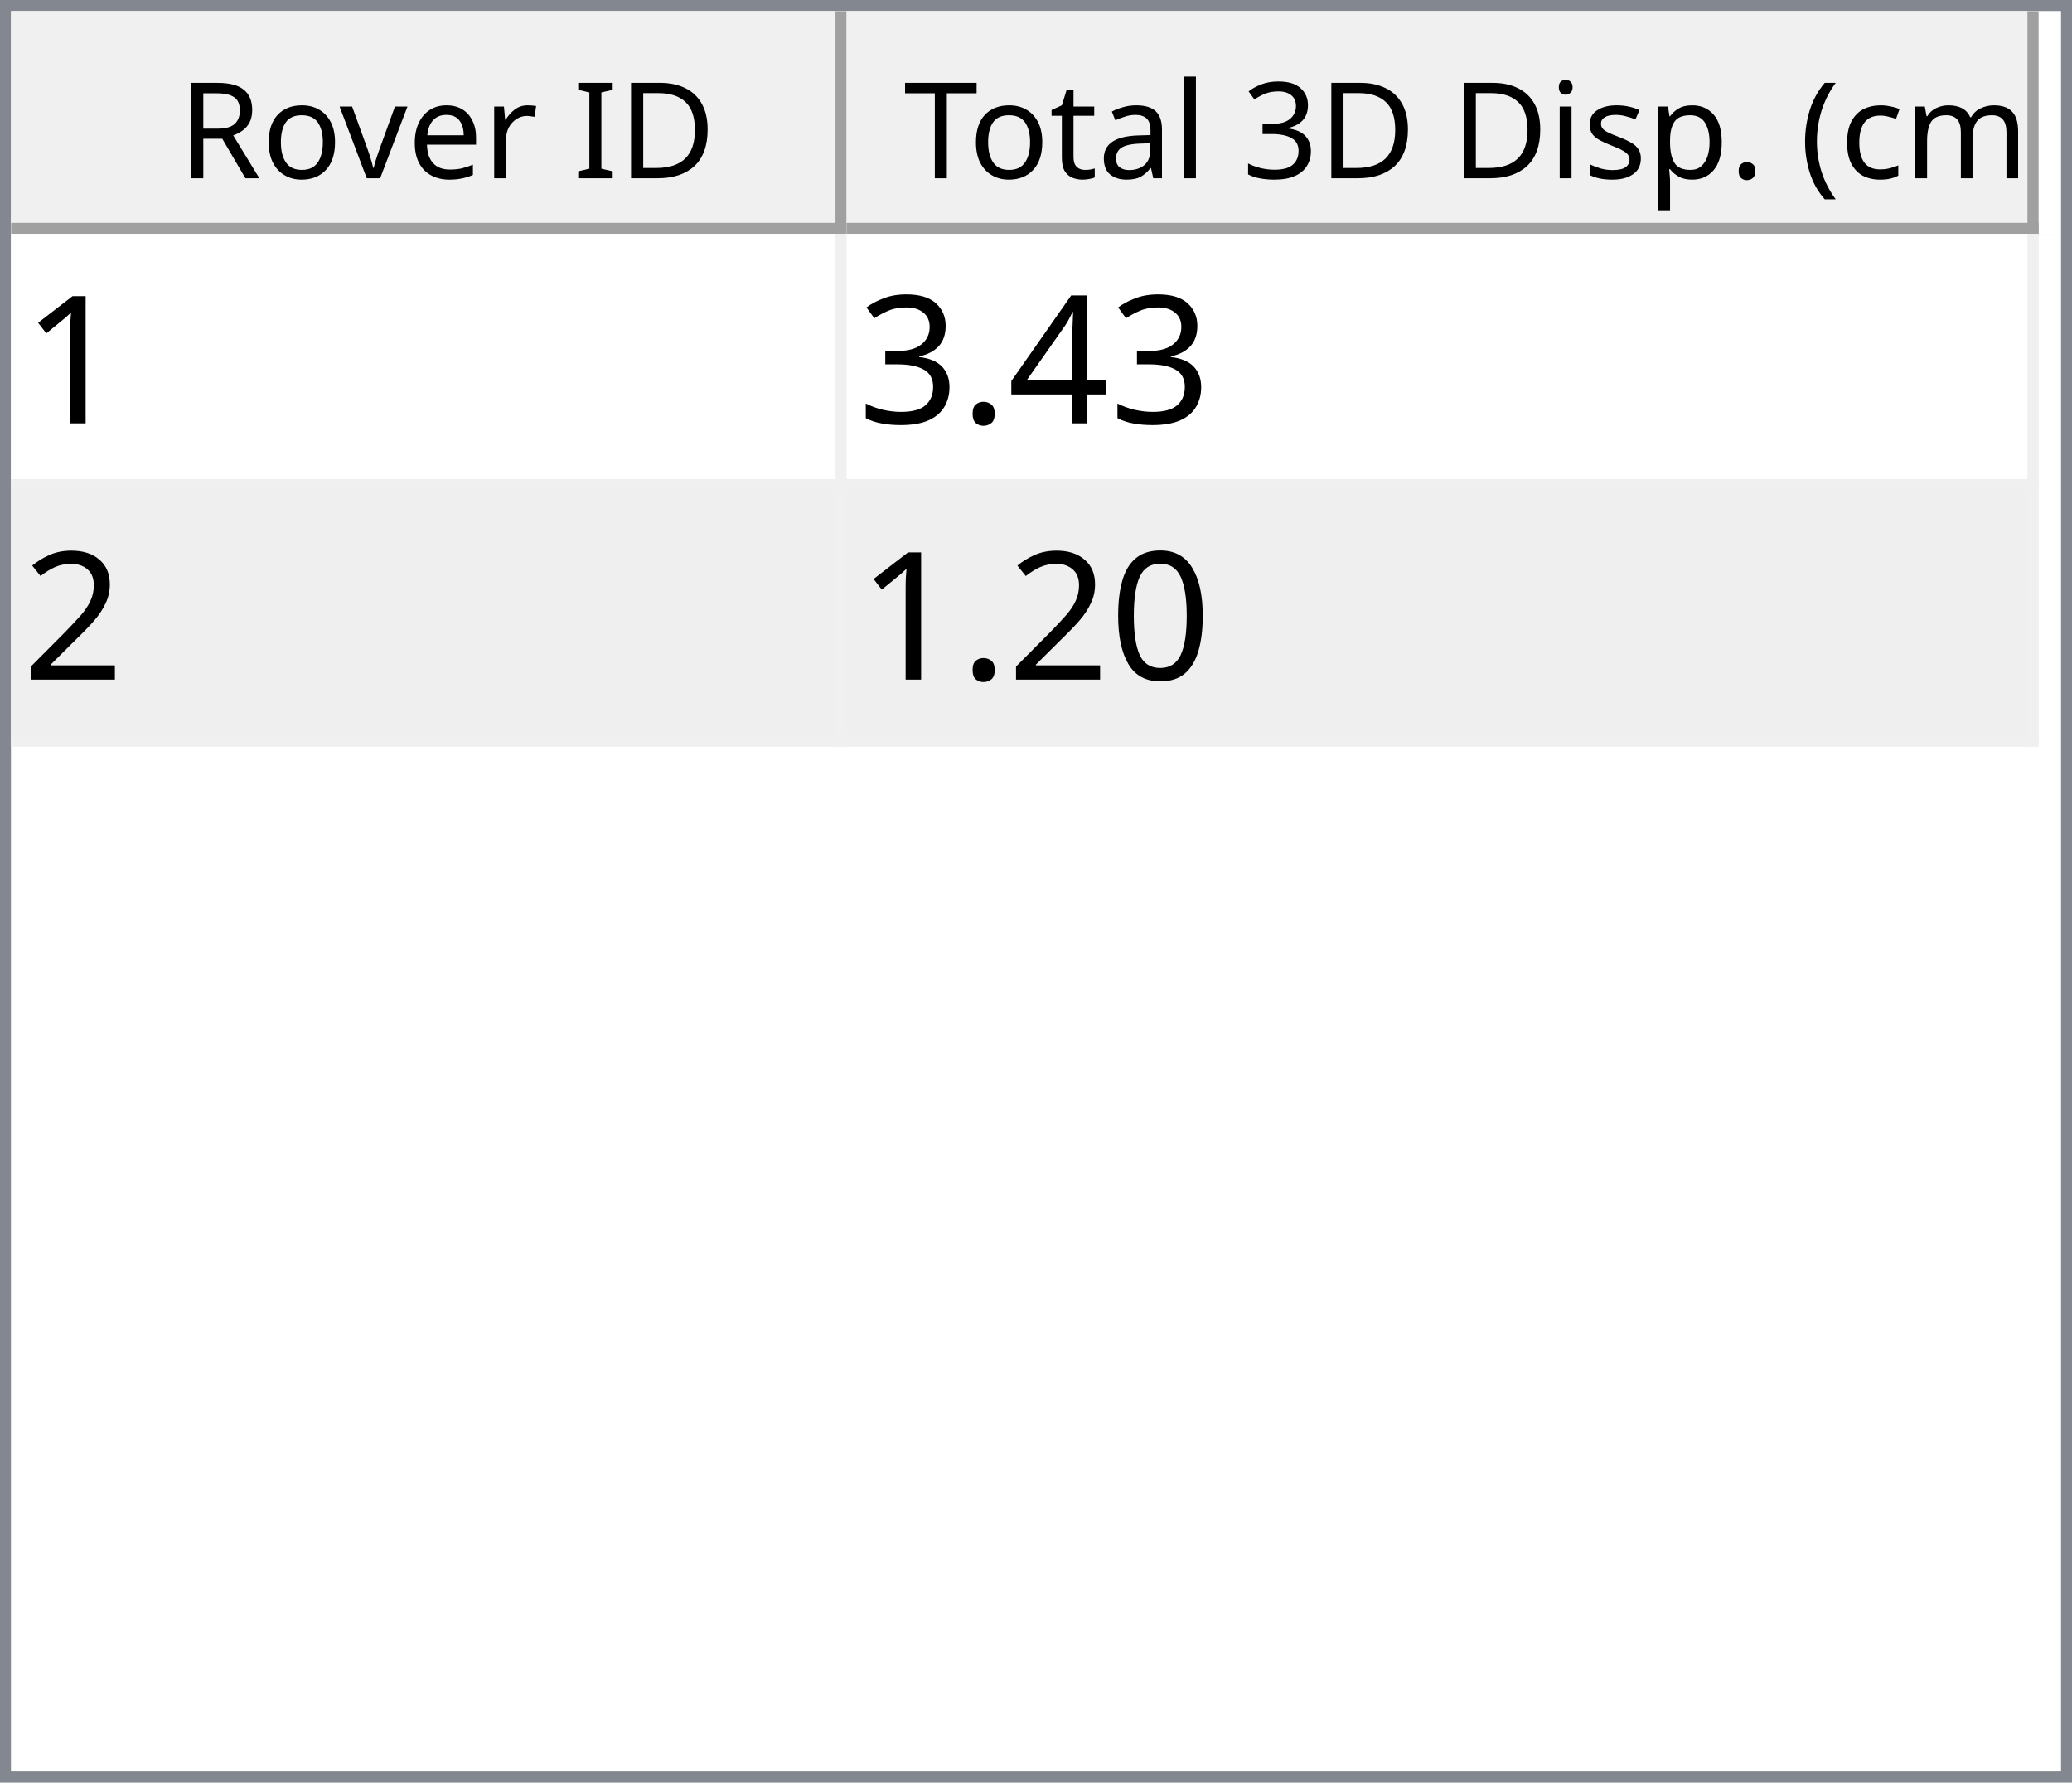
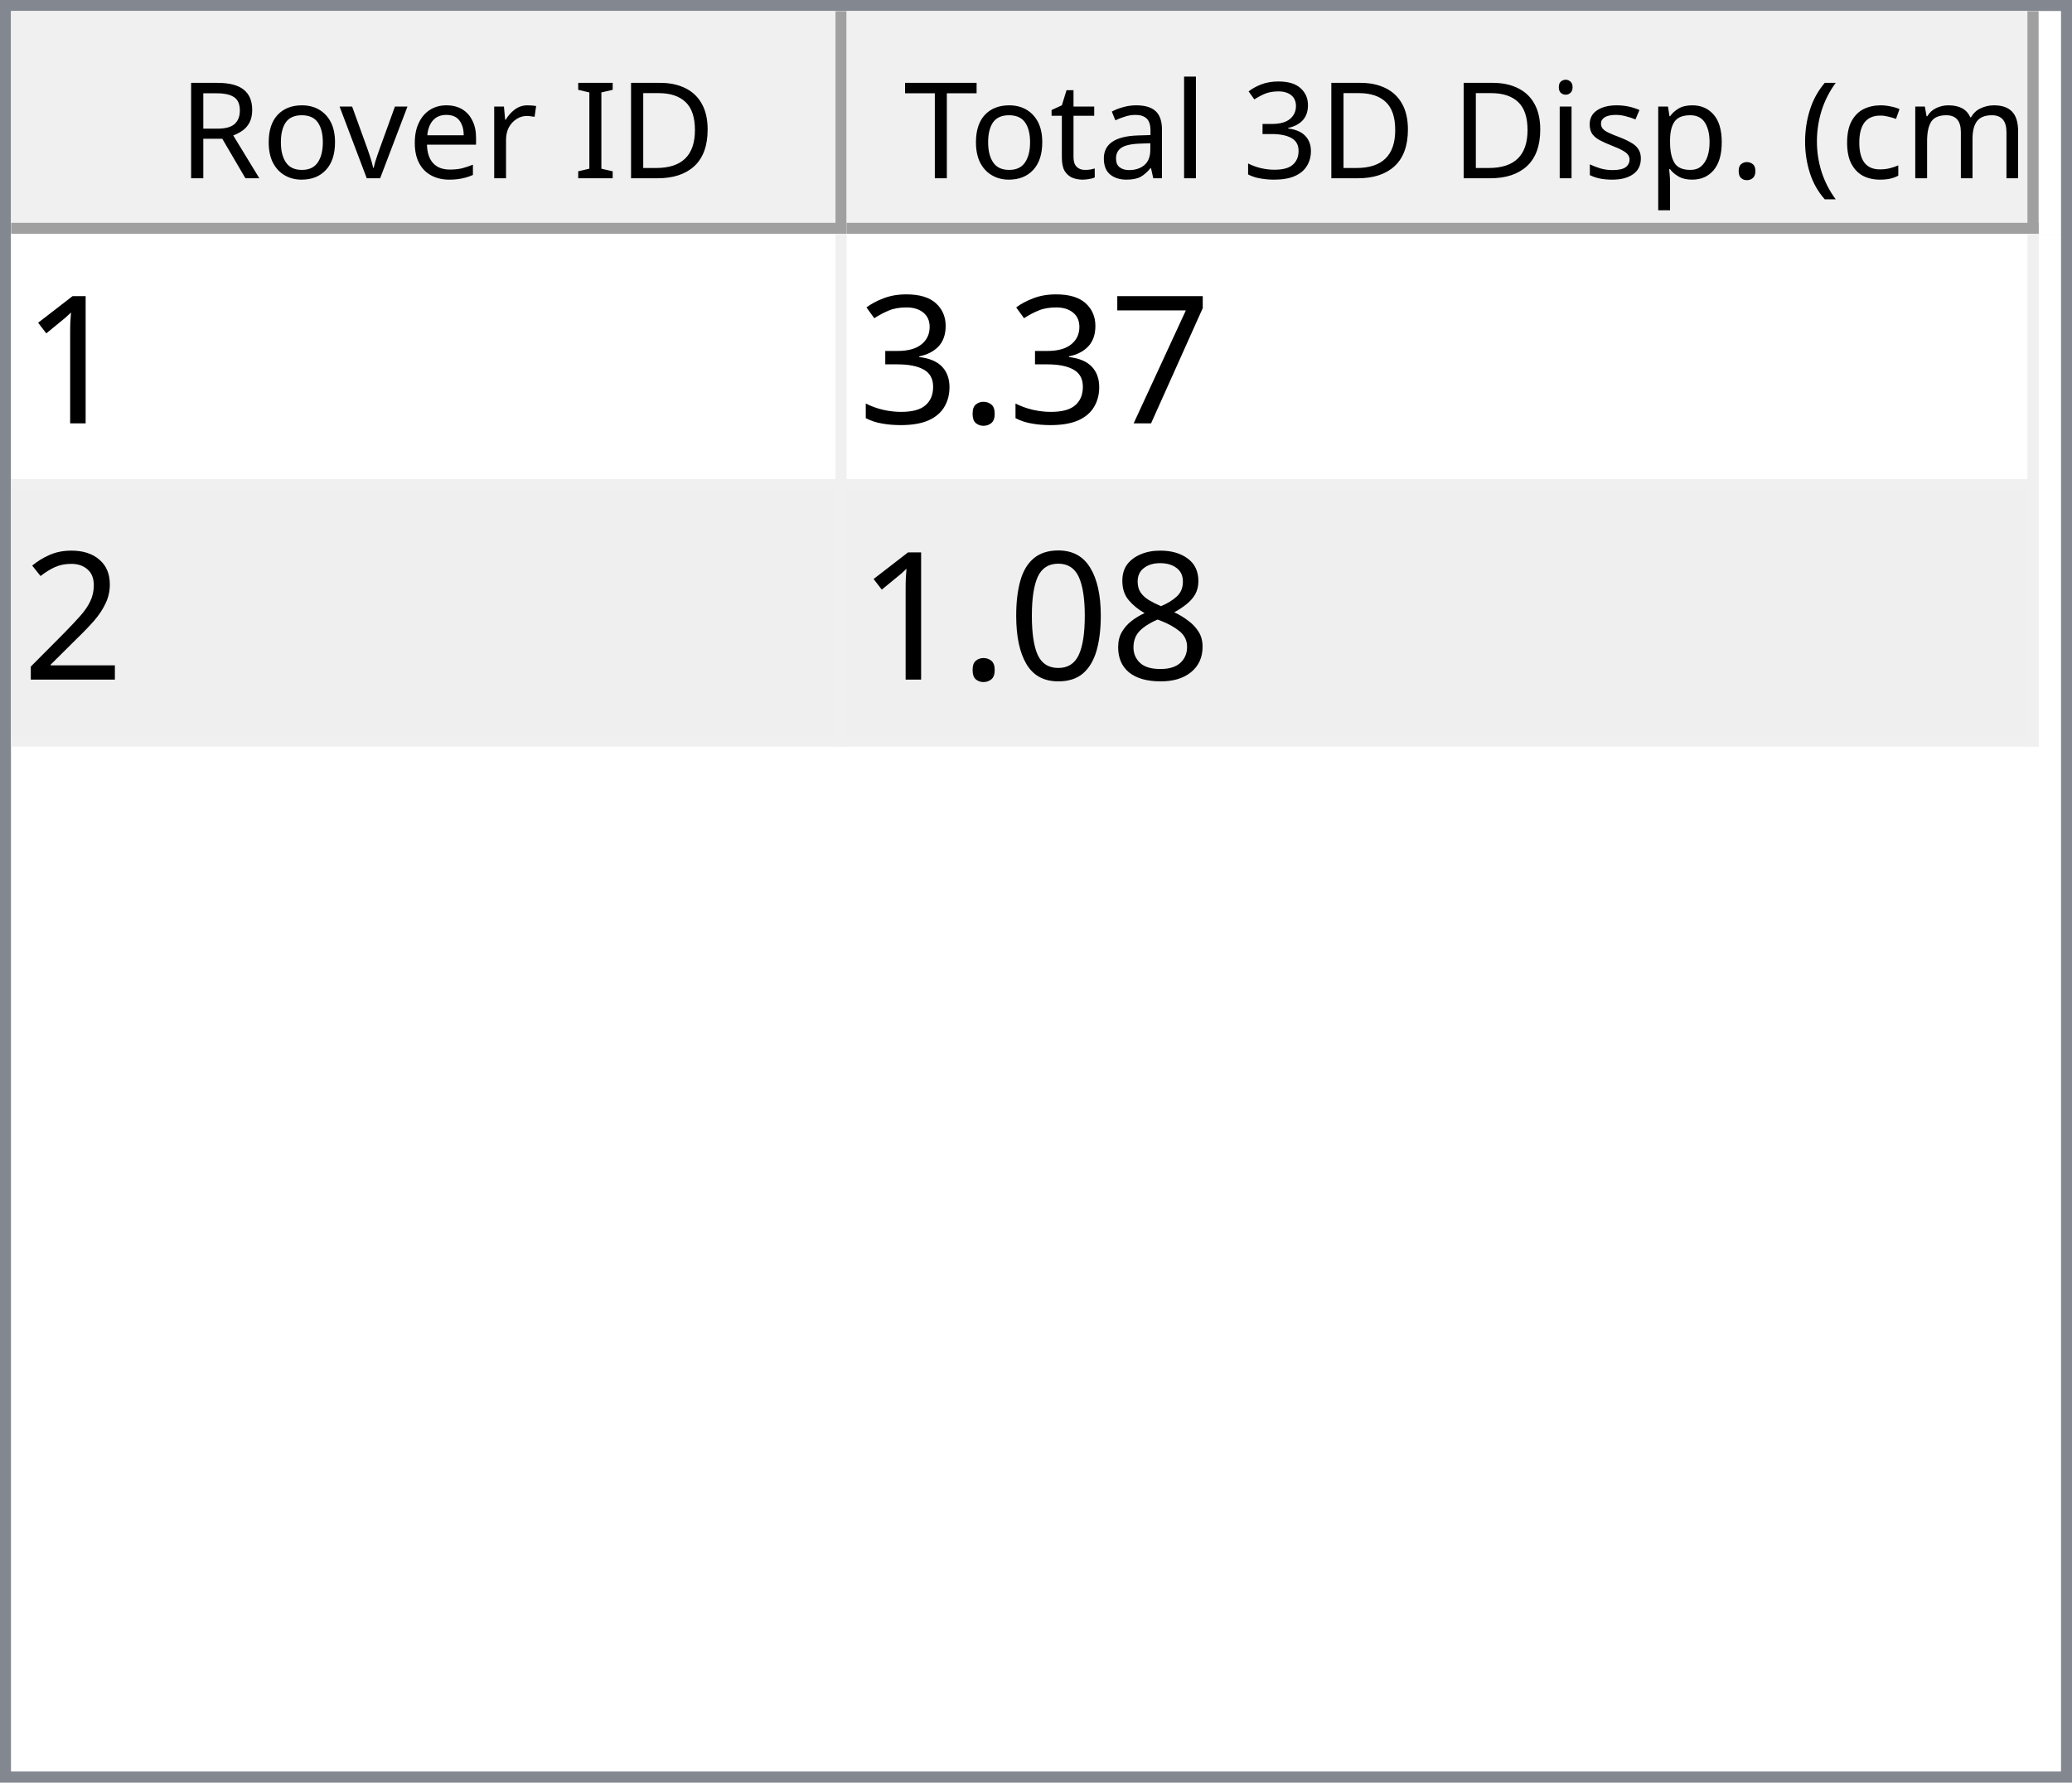
<svg xmlns="http://www.w3.org/2000/svg" style="fill-opacity:1; color-rendering:auto; color-interpolation:auto; text-rendering:auto; stroke:black; stroke-linecap:square; stroke-miterlimit:10; shape-rendering:auto; stroke-opacity:1; fill:black; stroke-dasharray:none; font-weight:normal; stroke-width:1; font-family:'Dialog'; font-style:normal; stroke-linejoin:miter; font-size:12px; stroke-dashoffset:0; image-rendering:auto;" width="186" height="160">
  <defs id="genericDefs" />
  <g>
    <defs id="defs1">
      <clipPath clipPathUnits="userSpaceOnUse" id="clipPath1">
        <path d="M0 0 L186 0 L186 160 L0 160 L0 0 Z" />
      </clipPath>
      <clipPath clipPathUnits="userSpaceOnUse" id="clipPath2">
        <path d="M0 0 L0 160 L186 160 L186 0 Z" />
      </clipPath>
      <clipPath clipPathUnits="userSpaceOnUse" id="clipPath3">
        <path d="M0 0 L0 20 L184 20 L184 0 Z" />
      </clipPath>
      <clipPath clipPathUnits="userSpaceOnUse" id="clipPath4">
        <path d="M0 0 L0 20 L75 20 L75 0 Z" />
      </clipPath>
      <clipPath clipPathUnits="userSpaceOnUse" id="clipPath5">
        <path d="M1 1 L1 19 L74 19 L74 1 Z" />
      </clipPath>
      <clipPath clipPathUnits="userSpaceOnUse" id="clipPath6">
        <path d="M0 0 L0 18 L73 18 L73 0 Z" />
      </clipPath>
      <clipPath clipPathUnits="userSpaceOnUse" id="clipPath7">
        <path d="M-0.5 -0.5 L-0.5 19.5 L74.5 19.5 L74.5 -0.5 Z" />
      </clipPath>
      <clipPath clipPathUnits="userSpaceOnUse" id="clipPath8">
        <path d="M0 0 L0 20 L107 20 L107 0 Z" />
      </clipPath>
      <clipPath clipPathUnits="userSpaceOnUse" id="clipPath9">
        <path d="M1 1 L1 19 L106 19 L106 1 Z" />
      </clipPath>
      <clipPath clipPathUnits="userSpaceOnUse" id="clipPath10">
        <path d="M0 0 L0 18 L105 18 L105 0 Z" />
      </clipPath>
      <clipPath clipPathUnits="userSpaceOnUse" id="clipPath11">
        <path d="M-0.5 -0.5 L-0.5 19.5 L106.5 19.5 L106.5 -0.5 Z" />
      </clipPath>
      <clipPath clipPathUnits="userSpaceOnUse" id="clipPath12">
        <path d="M0 0 L0 138 L184 138 L184 0 Z" />
      </clipPath>
      <clipPath clipPathUnits="userSpaceOnUse" id="clipPath13">
        <path d="M0 0 L0 46 L182 46 L182 0 Z" />
      </clipPath>
      <clipPath clipPathUnits="userSpaceOnUse" id="clipPath14">
        <path d="M-0.5 -0.5 L-0.5 45.5 L181.5 45.5 L181.5 -0.5 Z" />
      </clipPath>
      <clipPath clipPathUnits="userSpaceOnUse" id="clipPath15">
        <path d="M0 0 L0 22 L74 22 L74 0 Z" />
      </clipPath>
      <clipPath clipPathUnits="userSpaceOnUse" id="clipPath16">
        <path d="M0 0 L0 22 L106 22 L106 0 Z" />
      </clipPath>
      <font horiz-adv-x="64.551" id="font1">
        <font-face ascent="107.91" descent="25.098" units-per-em="100" style="font-style:normal; font-family:Segoe UI; font-weight:normal;" />
        <missing-glyph horiz-adv-x="64.551" d="M8.109 0 L8.109 68.266 L56.453 68.266 L56.453 0 L8.109 0 ZM15.328 7.234 L49.219 7.234 L49.219 61.031 L15.328 61.031 L15.328 7.234 Z" />
        <glyph unicode="D" horiz-adv-x="70.117" d="M9.188 0 L9.188 70.016 L28.516 70.016 Q65.531 70.016 65.531 35.891 Q65.531 19.672 55.25 9.836 Q44.969 0 27.734 0 L9.188 0 ZM17.391 62.594 L17.391 7.422 L27.828 7.422 Q41.609 7.422 49.273 14.797 Q56.938 22.172 56.938 35.688 Q56.938 62.594 28.328 62.594 L17.391 62.594 Z" />
        <glyph unicode="I" horiz-adv-x="26.611" d="M17.391 0 L9.188 0 L9.188 70.016 L17.391 70.016 L17.391 0 Z" />
        <glyph unicode=" " horiz-adv-x="27.393" d="" />
        <glyph unicode="r" horiz-adv-x="34.766" d="M34.188 41.891 Q32.078 43.5 28.125 43.5 Q23 43.5 19.555 38.672 Q16.109 33.844 16.109 25.484 L16.109 0 L8.109 0 L8.109 50 L16.109 50 L16.109 39.703 L16.312 39.703 Q18.016 44.969 21.531 47.922 Q25.047 50.875 29.391 50.875 Q32.516 50.875 34.188 50.203 L34.188 41.891 Z" />
        <glyph unicode="e" horiz-adv-x="52.295" d="M48.297 23 L12.984 23 Q13.188 14.656 17.484 10.109 Q21.781 5.562 29.297 5.562 Q37.75 5.562 44.828 11.141 L44.828 3.609 Q38.234 -1.172 27.391 -1.172 Q16.797 -1.172 10.742 5.641 Q4.688 12.453 4.688 24.812 Q4.688 36.469 11.305 43.82 Q17.922 51.172 27.734 51.172 Q37.547 51.172 42.922 44.828 Q48.297 38.484 48.297 27.203 L48.297 23 ZM40.094 29.781 Q40.047 36.719 36.75 40.578 Q33.453 44.438 27.594 44.438 Q21.922 44.438 17.969 40.383 Q14.016 36.328 13.094 29.781 L40.094 29.781 Z" />
        <glyph unicode="v" horiz-adv-x="47.9" d="M47.406 50 L27.484 0 L19.625 0 L0.688 50 L9.469 50 L22.172 13.672 Q23.578 9.672 23.922 6.688 L24.125 6.688 Q24.609 10.453 25.688 13.484 L38.969 50 L47.406 50 Z" />
        <glyph unicode="o" horiz-adv-x="58.594" d="M29 -1.172 Q17.922 -1.172 11.305 5.836 Q4.688 12.844 4.688 24.422 Q4.688 37.016 11.57 44.094 Q18.453 51.172 30.172 51.172 Q41.359 51.172 47.633 44.289 Q53.906 37.406 53.906 25.203 Q53.906 13.234 47.141 6.031 Q40.375 -1.172 29 -1.172 ZM29.594 44.438 Q21.875 44.438 17.383 39.188 Q12.891 33.938 12.891 24.703 Q12.891 15.828 17.43 10.695 Q21.969 5.562 29.594 5.562 Q37.359 5.562 41.531 10.594 Q45.703 15.625 45.703 24.906 Q45.703 34.281 41.531 39.359 Q37.359 44.438 29.594 44.438 Z" />
        <glyph unicode="R" horiz-adv-x="59.814" d="M59.375 0 L49.609 0 L37.891 19.625 Q36.281 22.359 34.766 24.289 Q33.25 26.219 31.664 27.438 Q30.078 28.656 28.25 29.219 Q26.422 29.781 24.125 29.781 L17.391 29.781 L17.391 0 L9.188 0 L9.188 70.016 L30.078 70.016 Q34.672 70.016 38.555 68.867 Q42.438 67.719 45.289 65.375 Q48.141 63.031 49.758 59.547 Q51.375 56.062 51.375 51.375 Q51.375 47.703 50.273 44.656 Q49.172 41.609 47.148 39.211 Q45.125 36.812 42.266 35.133 Q39.406 33.453 35.844 32.516 L35.844 32.328 Q37.594 31.547 38.891 30.547 Q40.188 29.547 41.359 28.18 Q42.531 26.812 43.68 25.078 Q44.828 23.344 46.234 21.047 L59.375 0 ZM17.391 62.594 L17.391 37.203 L28.516 37.203 Q31.594 37.203 34.203 38.133 Q36.812 39.062 38.719 40.797 Q40.625 42.531 41.703 45.047 Q42.781 47.562 42.781 50.688 Q42.781 56.297 39.141 59.445 Q35.5 62.594 28.609 62.594 L17.391 62.594 Z" />
        <glyph unicode=")" horiz-adv-x="30.176" d="M8.297 -15.922 L1.172 -15.922 Q16.406 2.344 16.406 26.812 Q16.406 51.469 1.078 70.016 L8.297 70.016 Q23.531 52.156 23.531 26.703 Q23.531 1.375 8.297 -15.922 Z" />
        <glyph unicode="m" horiz-adv-x="86.133" d="M79.109 0 L71.094 0 L71.094 28.719 Q71.094 37.016 68.531 40.727 Q65.969 44.438 59.906 44.438 Q54.781 44.438 51.195 39.75 Q47.609 35.062 47.609 28.516 L47.609 0 L39.594 0 L39.594 29.688 Q39.594 44.438 28.219 44.438 Q22.953 44.438 19.531 40.016 Q16.109 35.594 16.109 28.516 L16.109 0 L8.109 0 L8.109 50 L16.109 50 L16.109 42.094 L16.312 42.094 Q21.625 51.172 31.844 51.172 Q36.969 51.172 40.773 48.312 Q44.578 45.453 46 40.828 Q51.562 51.172 62.594 51.172 Q79.109 51.172 79.109 30.812 L79.109 0 Z" />
        <glyph unicode="c" horiz-adv-x="46.191" d="M42.188 2.297 Q36.422 -1.172 28.516 -1.172 Q17.828 -1.172 11.258 5.789 Q4.688 12.75 4.688 23.828 Q4.688 36.188 11.766 43.68 Q18.844 51.172 30.672 51.172 Q37.25 51.172 42.281 48.734 L42.281 40.531 Q36.719 44.438 30.375 44.438 Q22.703 44.438 17.797 38.945 Q12.891 33.453 12.891 24.516 Q12.891 15.719 17.508 10.641 Q22.125 5.562 29.891 5.562 Q36.422 5.562 42.188 9.906 L42.188 2.297 Z" />
        <glyph unicode="(" horiz-adv-x="30.176" d="M29.109 -15.922 L21.969 -15.922 Q6.844 1.375 6.844 26.703 Q6.844 52.156 21.969 70.016 L29.203 70.016 Q13.875 51.469 13.875 26.812 Q13.875 2.344 29.109 -15.922 Z" />
        <glyph unicode="." horiz-adv-x="21.68" d="M10.891 -1.078 Q8.641 -1.078 7.055 0.539 Q5.469 2.156 5.469 4.391 Q5.469 6.641 7.055 8.273 Q8.641 9.906 10.891 9.906 Q13.188 9.906 14.797 8.273 Q16.406 6.641 16.406 4.391 Q16.406 2.156 14.797 0.539 Q13.188 -1.078 10.891 -1.078 Z" />
        <glyph unicode="p" horiz-adv-x="58.789" d="M16.312 7.234 L16.109 7.234 L16.109 -23 L8.109 -23 L8.109 50 L16.109 50 L16.109 41.219 L16.312 41.219 Q22.219 51.172 33.594 51.172 Q43.266 51.172 48.688 44.461 Q54.109 37.75 54.109 26.469 Q54.109 13.922 48 6.375 Q41.891 -1.172 31.297 -1.172 Q21.578 -1.172 16.312 7.234 ZM16.109 27.391 L16.109 20.406 Q16.109 14.203 20.141 9.883 Q24.172 5.562 30.375 5.562 Q37.641 5.562 41.773 11.133 Q45.906 16.703 45.906 26.609 Q45.906 34.969 42.047 39.703 Q38.188 44.438 31.594 44.438 Q24.609 44.438 20.359 39.578 Q16.109 34.719 16.109 27.391 Z" />
        <glyph unicode="s" horiz-adv-x="42.432" d="M5.078 1.812 L5.078 10.406 Q11.625 5.562 19.484 5.562 Q30.031 5.562 30.031 12.594 Q30.031 14.594 29.125 15.992 Q28.219 17.391 26.68 18.461 Q25.141 19.531 23.07 20.383 Q21 21.234 18.609 22.172 Q15.281 23.484 12.766 24.828 Q10.25 26.172 8.57 27.859 Q6.891 29.547 6.031 31.695 Q5.172 33.844 5.172 36.719 Q5.172 40.234 6.789 42.945 Q8.406 45.656 11.086 47.484 Q13.766 49.312 17.211 50.242 Q20.656 51.172 24.312 51.172 Q30.812 51.172 35.938 48.922 L35.938 40.828 Q30.422 44.438 23.25 44.438 Q21 44.438 19.195 43.922 Q17.391 43.406 16.094 42.477 Q14.797 41.547 14.086 40.258 Q13.375 38.969 13.375 37.406 Q13.375 35.453 14.086 34.133 Q14.797 32.812 16.164 31.789 Q17.531 30.766 19.484 29.938 Q21.438 29.109 23.922 28.125 Q27.25 26.859 29.883 25.516 Q32.516 24.172 34.375 22.484 Q36.234 20.797 37.234 18.602 Q38.234 16.406 38.234 13.375 Q38.234 9.672 36.602 6.938 Q34.969 4.203 32.234 2.398 Q29.5 0.594 25.93 -0.289 Q22.359 -1.172 18.453 -1.172 Q10.75 -1.172 5.078 1.812 Z" />
        <glyph unicode="i" horiz-adv-x="24.219" d="M12.203 62.703 Q10.062 62.703 8.547 64.164 Q7.031 65.625 7.031 67.875 Q7.031 70.125 8.547 71.609 Q10.062 73.094 12.203 73.094 Q14.406 73.094 15.945 71.609 Q17.484 70.125 17.484 67.875 Q17.484 65.719 15.945 64.211 Q14.406 62.703 12.203 62.703 ZM16.109 0 L8.109 0 L8.109 50 L16.109 50 L16.109 0 Z" />
        <glyph unicode="3" horiz-adv-x="53.906" d="M46.531 19.828 Q46.531 15.094 44.75 11.211 Q42.969 7.328 39.719 4.57 Q36.469 1.812 31.93 0.297 Q27.391 -1.219 21.922 -1.219 Q11.922 -1.219 6 2.594 L6 11.188 Q13.094 5.609 22.219 5.609 Q25.875 5.609 28.828 6.539 Q31.781 7.469 33.906 9.227 Q36.031 10.984 37.18 13.477 Q38.328 15.969 38.328 19.094 Q38.328 32.812 18.797 32.812 L12.984 32.812 L12.984 39.594 L18.5 39.594 Q35.797 39.594 35.797 52.484 Q35.797 64.406 22.609 64.406 Q15.188 64.406 8.688 59.422 L8.688 67.188 Q15.375 71.188 24.609 71.188 Q29 71.188 32.57 69.969 Q36.141 68.75 38.68 66.555 Q41.219 64.359 42.609 61.281 Q44 58.203 44 54.5 Q44 40.672 30.031 36.719 L30.031 36.531 Q33.594 36.141 36.625 34.797 Q39.656 33.453 41.852 31.305 Q44.047 29.156 45.289 26.25 Q46.531 23.344 46.531 19.828 Z" />
        <glyph unicode="l" horiz-adv-x="24.219" d="M16.109 0 L8.109 0 L8.109 74.031 L16.109 74.031 L16.109 0 Z" />
        <glyph unicode="a" horiz-adv-x="50.879" d="M43.891 0 L35.891 0 L35.891 7.812 L35.688 7.812 Q30.469 -1.172 20.312 -1.172 Q12.844 -1.172 8.617 2.781 Q4.391 6.734 4.391 13.281 Q4.391 27.297 20.906 29.594 L35.891 31.688 Q35.891 44.438 25.594 44.438 Q16.547 44.438 9.281 38.281 L9.281 46.484 Q16.656 51.172 26.266 51.172 Q43.891 51.172 43.891 32.516 L43.891 0 ZM35.891 25.297 L23.828 23.641 Q18.266 22.859 15.43 20.875 Q12.594 18.891 12.594 13.875 Q12.594 10.203 15.211 7.883 Q17.828 5.562 22.172 5.562 Q28.125 5.562 32.008 9.742 Q35.891 13.922 35.891 20.312 L35.891 25.297 Z" />
        <glyph unicode="t" horiz-adv-x="33.887" d="M31.297 0.484 Q28.469 -1.078 23.828 -1.078 Q10.688 -1.078 10.688 13.578 L10.688 43.172 L2.094 43.172 L2.094 50 L10.688 50 L10.688 62.203 L18.703 64.797 L18.703 50 L31.297 50 L31.297 43.172 L18.703 43.172 L18.703 14.984 Q18.703 9.969 20.414 7.82 Q22.125 5.672 26.078 5.672 Q29.109 5.672 31.297 7.328 L31.297 0.484 Z" />
        <glyph unicode="T" horiz-adv-x="52.393" d="M50.594 62.594 L30.375 62.594 L30.375 0 L22.172 0 L22.172 62.594 L2 62.594 L2 70.016 L50.594 70.016 L50.594 62.594 Z" />
      </font>
      <font horiz-adv-x="75.0" id="font2">
        <font-face ascent="100.537" descent="21.973" units-per-em="100" style="font-style:normal; font-family:sans-serif; font-weight:normal;" />
        <missing-glyph horiz-adv-x="75.0" d="M12.5 0 L12.5 62.5 L62.5 62.5 L62.5 0 L12.5 0 ZM14.062 1.562 L60.938 1.562 L60.938 60.938 L14.062 60.938 L14.062 1.562 Z" />
        <glyph unicode="1" horiz-adv-x="55.615" d="M37.25 0 L28.469 0 L28.469 56 Q25.297 52.984 20.141 49.953 Q14.984 46.922 10.891 45.406 L10.891 53.906 Q18.266 57.375 23.781 62.305 Q29.297 67.234 31.594 71.875 L37.25 71.875 L37.25 0 Z" />
-         <glyph unicode="4" horiz-adv-x="55.615" d="M32.328 0 L32.328 17.141 L1.266 17.141 L1.266 25.203 L33.938 71.578 L41.109 71.578 L41.109 25.203 L50.781 25.203 L50.781 17.141 L41.109 17.141 L41.109 0 L32.328 0 ZM32.328 25.203 L32.328 57.469 L9.906 25.203 L32.328 25.203 Z" />
+         <glyph unicode="7" horiz-adv-x="55.615" d="M4.734 62.203 L4.734 70.656 L51.078 70.656 L51.078 63.812 Q44.234 56.547 37.523 44.484 Q30.812 32.422 27.156 19.672 Q24.516 10.688 23.781 0 L14.75 0 Q14.891 8.453 18.062 20.414 Q21.234 32.375 27.172 43.484 Q33.109 54.594 39.797 62.203 L4.734 62.203 Z" />
        <glyph unicode="." horiz-adv-x="27.783" d="M9.078 0 L9.078 10.016 L19.094 10.016 L19.094 0 L9.078 0 Z" />
        <glyph unicode="3" horiz-adv-x="55.615" d="M4.203 18.891 L12.984 20.062 Q14.5 12.594 18.141 9.297 Q21.781 6 27 6 Q33.203 6 37.477 10.297 Q41.75 14.594 41.75 20.953 Q41.75 27 37.797 30.93 Q33.844 34.859 27.734 34.859 Q25.25 34.859 21.531 33.891 L22.516 41.609 Q23.391 41.5 23.922 41.5 Q29.547 41.5 34.039 44.43 Q38.531 47.359 38.531 53.469 Q38.531 58.297 35.258 61.477 Q31.984 64.656 26.812 64.656 Q21.688 64.656 18.266 61.43 Q14.844 58.203 13.875 51.766 L5.078 53.328 Q6.688 62.156 12.398 67.016 Q18.109 71.875 26.609 71.875 Q32.469 71.875 37.398 69.359 Q42.328 66.844 44.945 62.5 Q47.562 58.156 47.562 53.266 Q47.562 48.641 45.07 44.828 Q42.578 41.016 37.703 38.766 Q44.047 37.312 47.562 32.695 Q51.078 28.078 51.078 21.141 Q51.078 11.766 44.242 5.25 Q37.406 -1.266 26.953 -1.266 Q17.531 -1.266 11.305 4.352 Q5.078 9.969 4.203 18.891 Z" />
        <glyph unicode="2" horiz-adv-x="55.615" d="M50.344 8.453 L50.344 0 L3.031 0 Q2.938 3.172 4.047 6.109 Q5.859 10.938 9.836 15.625 Q13.812 20.312 21.344 26.469 Q33.016 36.031 37.117 41.625 Q41.219 47.219 41.219 52.203 Q41.219 57.422 37.477 61.008 Q33.734 64.594 27.734 64.594 Q21.391 64.594 17.578 60.789 Q13.766 56.984 13.719 50.25 L4.688 51.172 Q5.609 61.281 11.664 66.578 Q17.719 71.875 27.938 71.875 Q38.234 71.875 44.242 66.164 Q50.25 60.453 50.25 52 Q50.25 47.703 48.492 43.555 Q46.734 39.406 42.656 34.812 Q38.578 30.219 29.109 22.219 Q21.188 15.578 18.945 13.211 Q16.703 10.844 15.234 8.453 L50.344 8.453 Z" />
+         <glyph unicode="8" horiz-adv-x="55.615" d="M17.672 38.812 Q12.203 40.828 9.57 44.539 Q6.938 48.25 6.938 53.422 Q6.938 61.234 12.555 66.555 Q18.172 71.875 27.484 71.875 Q36.859 71.875 42.578 66.43 Q48.297 60.984 48.297 53.172 Q48.297 48.188 45.68 44.508 Q43.062 40.828 37.75 38.812 Q44.344 36.672 47.781 31.883 Q51.219 27.094 51.219 20.453 Q51.219 11.281 44.727 5.031 Q38.234 -1.219 27.641 -1.219 Q17.047 -1.219 10.547 5.055 Q4.047 11.328 4.047 20.703 Q4.047 27.688 7.594 32.398 Q11.141 37.109 17.672 38.812 ZM15.922 53.719 Q15.922 48.641 19.195 45.414 Q22.469 42.188 27.688 42.188 Q32.766 42.188 36.016 45.383 Q39.266 48.578 39.266 53.219 Q39.266 58.062 35.914 61.359 Q32.562 64.656 27.594 64.656 Q22.562 64.656 19.242 61.43 Q15.922 58.203 15.922 53.719 ZM13.094 20.656 Q13.094 16.891 14.875 13.375 Q16.656 9.859 20.172 7.93 Q23.688 6 27.734 6 Q34.031 6 38.133 10.055 Q42.234 14.109 42.234 20.359 Q42.234 26.703 38.016 30.859 Q33.797 35.016 27.438 35.016 Q21.234 35.016 17.164 30.914 Q13.094 26.812 13.094 20.656 Z" />
        <glyph unicode="0" horiz-adv-x="55.615" d="M4.156 35.297 Q4.156 48 6.766 55.742 Q9.375 63.484 14.523 67.68 Q19.672 71.875 27.484 71.875 Q33.25 71.875 37.594 69.555 Q41.938 67.234 44.773 62.867 Q47.609 58.5 49.219 52.227 Q50.828 45.953 50.828 35.297 Q50.828 22.703 48.242 14.969 Q45.656 7.234 40.508 3.008 Q35.359 -1.219 27.484 -1.219 Q17.141 -1.219 11.234 6.203 Q4.156 15.141 4.156 35.297 ZM13.188 35.297 Q13.188 17.672 17.312 11.836 Q21.438 6 27.484 6 Q33.547 6 37.672 11.859 Q41.797 17.719 41.797 35.297 Q41.797 52.984 37.672 58.789 Q33.547 64.594 27.391 64.594 Q21.344 64.594 17.719 59.469 Q13.188 52.938 13.188 35.297 Z" />
      </font>
    </defs>
    <g style="fill:white; stroke:white;">
      <rect x="0" y="0" width="186" style="clip-path:url(#clipPath1); stroke:none;" height="160" />
    </g>
    <g style="fill:white; text-rendering:optimizeSpeed; color-rendering:optimizeSpeed; image-rendering:optimizeSpeed; shape-rendering:crispEdges; stroke:white; color-interpolation:sRGB;">
      <rect x="0" width="186" height="160" y="0" style="stroke:none;" />
      <path style="stroke:none;" d="M0 160 L186 160 L186 0 L0 0 Z" />
    </g>
    <g style="fill:rgb(240,240,240); font-family:'Segoe UI'; stroke:rgb(240,240,240);">
      <rect x="0" y="0" width="186" style="clip-path:url(#clipPath2); stroke:none;" height="160" />
    </g>
    <g style="fill:rgb(130,135,144); font-family:'Segoe UI'; stroke:rgb(130,135,144);">
      <path d="M0 0 L186 0 L186 160 L0 160 L0 0 ZM1 1 L185 1 L185 159 L1 159 L1 1 Z" style="fill-rule:evenodd; clip-path:url(#clipPath2); stroke:none;" />
    </g>
    <g style="fill:white; font-family:'Segoe UI'; stroke:white;" transform="translate(1,1)">
      <rect x="0" y="0" width="184" style="clip-path:url(#clipPath3); stroke:none;" height="20" />
    </g>
    <g style="fill:rgb(240,240,240); font-family:'Segoe UI'; stroke:rgb(240,240,240);" transform="translate(1,1)">
      <rect x="0" y="0" width="75" style="clip-path:url(#clipPath4); stroke:none;" height="20" />
    </g>
    <g style="font-family:'Segoe UI';" transform="translate(2,2)">
      <text x="14" xml:space="preserve" y="14" style="clip-path:url(#clipPath6); stroke:none;">Rover ID</text>
    </g>
    <g style="fill:rgb(160,160,160); font-family:'Segoe UI'; stroke:rgb(160,160,160); stroke-linejoin:bevel;" transform="translate(1.5,1.5)">
      <line x1="74" x2="74" y1="0" style="fill:none; clip-path:url(#clipPath7);" y2="19" />
    </g>
    <g style="fill:rgb(160,160,160); font-family:'Segoe UI'; stroke:rgb(160,160,160); stroke-linejoin:bevel;" transform="matrix(1,0,0,1,1,1) translate(0.5,0.5)">
      <line x1="0" x2="74" y1="19" style="fill:none; clip-path:url(#clipPath7);" y2="19" />
    </g>
    <g style="fill:rgb(240,240,240); font-family:'Segoe UI'; stroke:rgb(240,240,240);" transform="translate(76,1)">
      <rect x="0" y="0" width="107" style="clip-path:url(#clipPath8); stroke:none;" height="20" />
    </g>
    <g style="font-family:'Segoe UI';" transform="translate(77,2)">
      <text x="1" xml:space="preserve" y="14" style="clip-path:url(#clipPath10); stroke:none;"> Total 3D Disp. (cm)</text>
    </g>
    <g style="fill:rgb(160,160,160); font-family:'Segoe UI'; stroke:rgb(160,160,160); stroke-linejoin:bevel;" transform="translate(76.5,1.5)">
      <line x1="106" x2="106" y1="0" style="fill:none; clip-path:url(#clipPath11);" y2="19" />
    </g>
    <g style="fill:rgb(160,160,160); font-family:'Segoe UI'; stroke:rgb(160,160,160); stroke-linejoin:bevel;" transform="matrix(1,0,0,1,76,1) translate(0.5,0.5)">
      <line x1="0" x2="106" y1="19" style="fill:none; clip-path:url(#clipPath11);" y2="19" />
    </g>
    <g style="fill:white; font-family:'Segoe UI'; stroke:white;" transform="translate(1,21)">
      <rect x="0" y="0" width="184" style="clip-path:url(#clipPath12); stroke:none;" height="138" />
    </g>
    <g style="fill:rgb(240,240,240); font-size:16px; font-family:sans-serif; stroke:rgb(240,240,240);" transform="translate(1,21)">
      <rect x="0" y="0" width="182" style="clip-path:url(#clipPath13); stroke:none;" height="46" />
      <line transform="translate(0.5,0.5)" x1="0" x2="181" y1="22" style="clip-path:url(#clipPath14); fill:none; stroke-linejoin:bevel;" y2="22" />
    </g>
    <g transform="matrix(1,0,0,1,1,21) translate(0.5,0.5)" style="fill:rgb(240,240,240); font-size:16px; font-family:sans-serif; stroke:rgb(240,240,240); stroke-linejoin:bevel;">
      <line x1="0" x2="181" y1="45" style="fill:none; clip-path:url(#clipPath14);" y2="45" />
    </g>
    <g transform="matrix(1,0,0,1,1,21) translate(0.5,0.5)" style="fill:rgb(240,240,240); font-size:16px; font-family:sans-serif; stroke:rgb(240,240,240); stroke-linejoin:bevel;">
      <line x1="74" x2="74" y1="0" style="fill:none; clip-path:url(#clipPath14);" y2="45" />
    </g>
    <g transform="matrix(1,0,0,1,1,21) translate(0.5,0.5)" style="fill:rgb(240,240,240); font-size:16px; font-family:sans-serif; stroke:rgb(240,240,240); stroke-linejoin:bevel;">
      <line x1="181" x2="181" y1="0" style="fill:none; clip-path:url(#clipPath14);" y2="45" />
    </g>
    <g style="fill:white; font-size:16px; font-family:sans-serif; stroke:white;" transform="matrix(1,0,0,1,1,21)">
      <rect x="0" y="0" width="74" style="clip-path:url(#clipPath15); stroke:none;" height="22" />
      <text x="1" y="17" style="fill:black; clip-path:url(#clipPath15); stroke:none;" xml:space="preserve">1</text>
    </g>
    <g style="fill:white; font-size:16px; font-family:sans-serif; stroke:white;" transform="matrix(1,0,0,1,1,21) translate(75,0)">
      <rect x="0" y="0" width="106" style="clip-path:url(#clipPath16); stroke:none;" height="22" />
-       <text x="1" y="17" style="fill:black; clip-path:url(#clipPath16); stroke:none;" xml:space="preserve">3.43</text>
+       <text x="1" y="17" style="fill:black; clip-path:url(#clipPath16); stroke:none;" xml:space="preserve">3.37</text>
    </g>
    <g style="fill:rgb(239,239,239); font-size:16px; font-family:sans-serif; stroke:rgb(239,239,239);" transform="matrix(1,0,0,1,1,21) translate(0,23)">
      <rect x="0" y="0" width="74" style="clip-path:url(#clipPath15); stroke:none;" height="22" />
      <text x="1" y="17" style="fill:black; clip-path:url(#clipPath15); stroke:none;" xml:space="preserve">2</text>
    </g>
    <g style="fill:rgb(239,239,239); font-size:16px; font-family:sans-serif; stroke:rgb(239,239,239);" transform="matrix(1,0,0,1,1,21) translate(75,23)">
      <rect x="0" y="0" width="106" style="clip-path:url(#clipPath16); stroke:none;" height="22" />
-       <text x="1" y="17" style="fill:black; clip-path:url(#clipPath16); stroke:none;" xml:space="preserve">1.20</text>
+       <text x="1" y="17" style="fill:black; clip-path:url(#clipPath16); stroke:none;" xml:space="preserve">1.08</text>
    </g>
  </g>
</svg>
